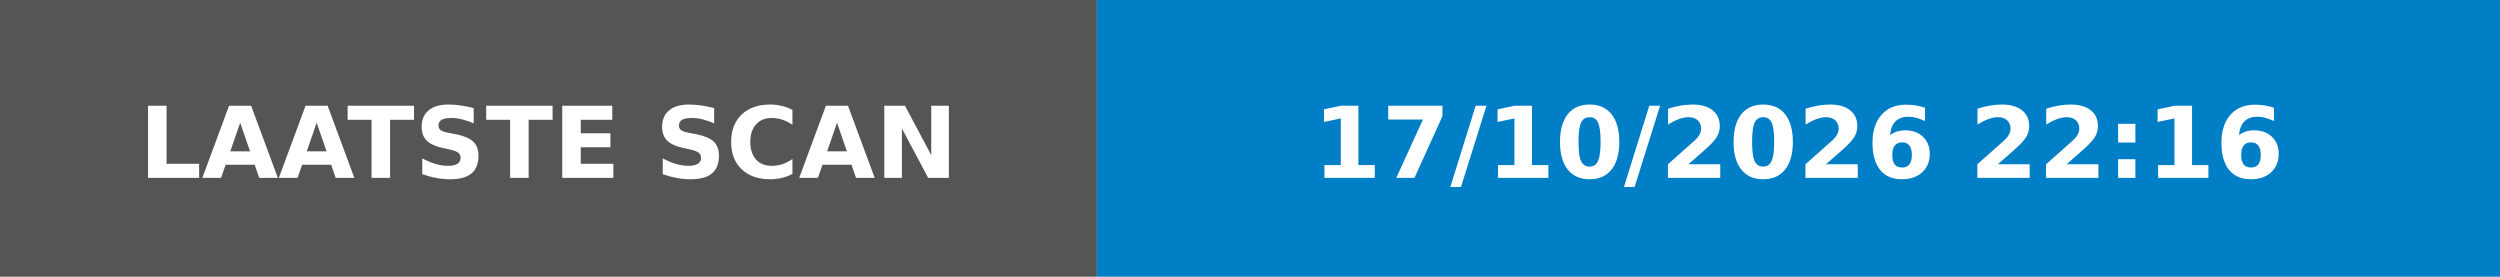
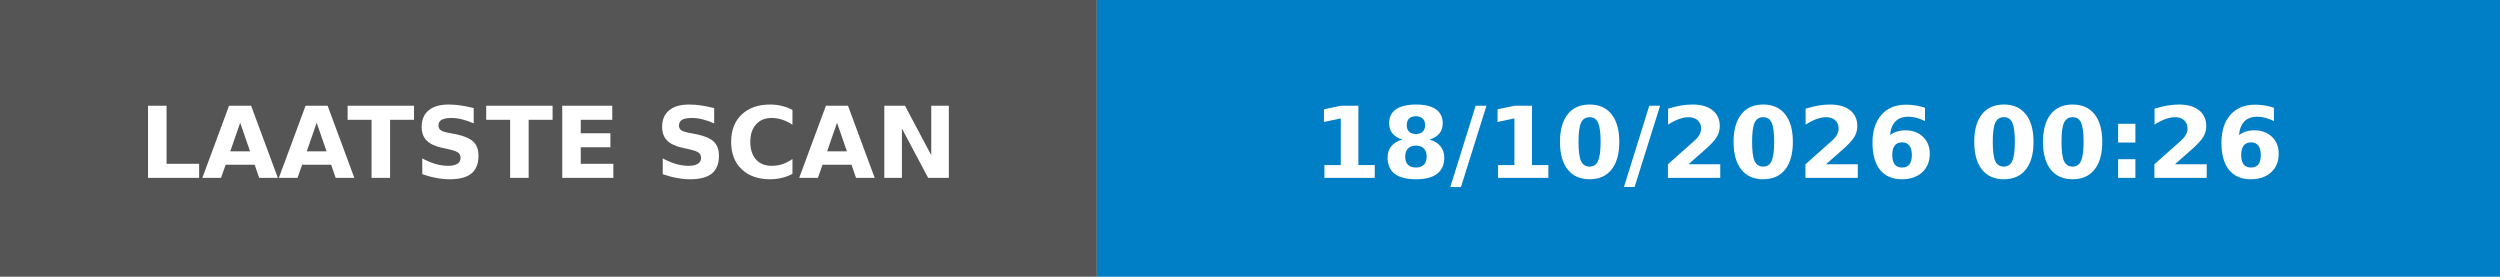
- <svg xmlns="http://www.w3.org/2000/svg" width="253" height="28" role="img" aria-label="LAATSTE SCAN: 17/10/2026 22:16">
+ <svg xmlns="http://www.w3.org/2000/svg" width="253" height="28" role="img" aria-label="LAATSTE SCAN: 18/10/2026 00:26">
  <rect width="111" height="28" fill="#555" />
  <rect x="111" width="142" height="28" fill="#007ec6" />
  <g fill="#fff" font-family="Verdana,Geneva,DejaVu Sans,sans-serif" font-size="10" font-weight="bold">
    <text x="55.5" y="18" text-anchor="middle" textLength="91" lengthAdjust="spacingAndGlyphs">LAATSTE SCAN</text>
-     <text x="182.0" y="18" text-anchor="middle" textLength="122" lengthAdjust="spacingAndGlyphs">17/10/2026 22:16</text>
+     <text x="182.0" y="18" text-anchor="middle" textLength="122" lengthAdjust="spacingAndGlyphs">18/10/2026 00:26</text>
  </g>
</svg>
